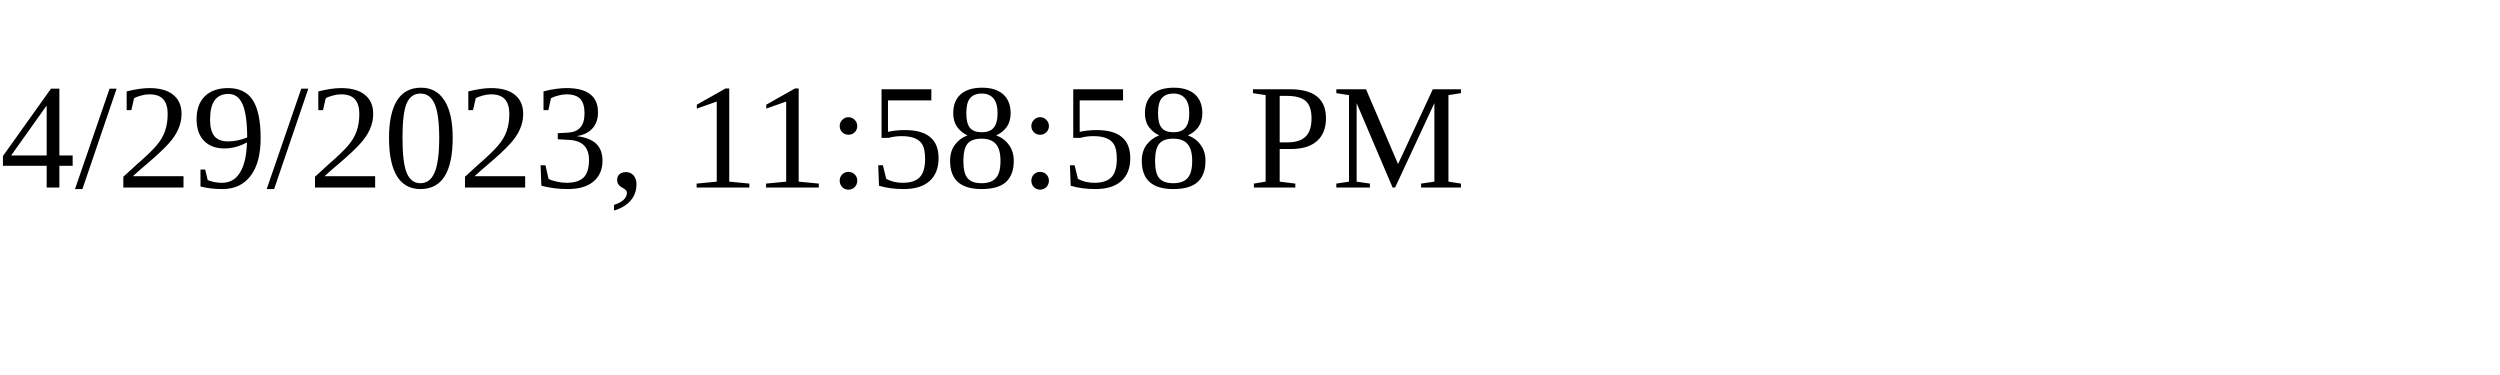
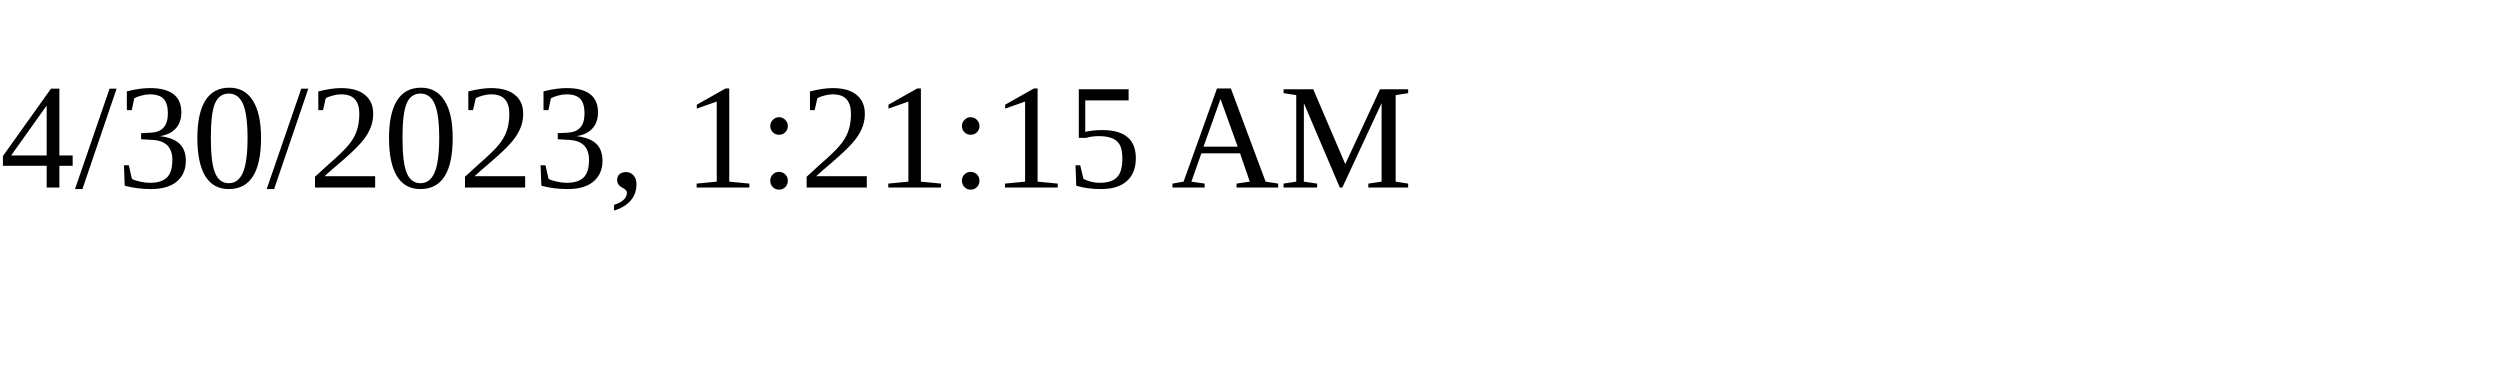
<svg xmlns="http://www.w3.org/2000/svg" height="30" width="200">
-   <text x="0" y="15">4/29/2023, 11:58:58 PM</text>
+   <text x="0" y="15">4/30/2023, 1:21:15 AM</text>
</svg>
